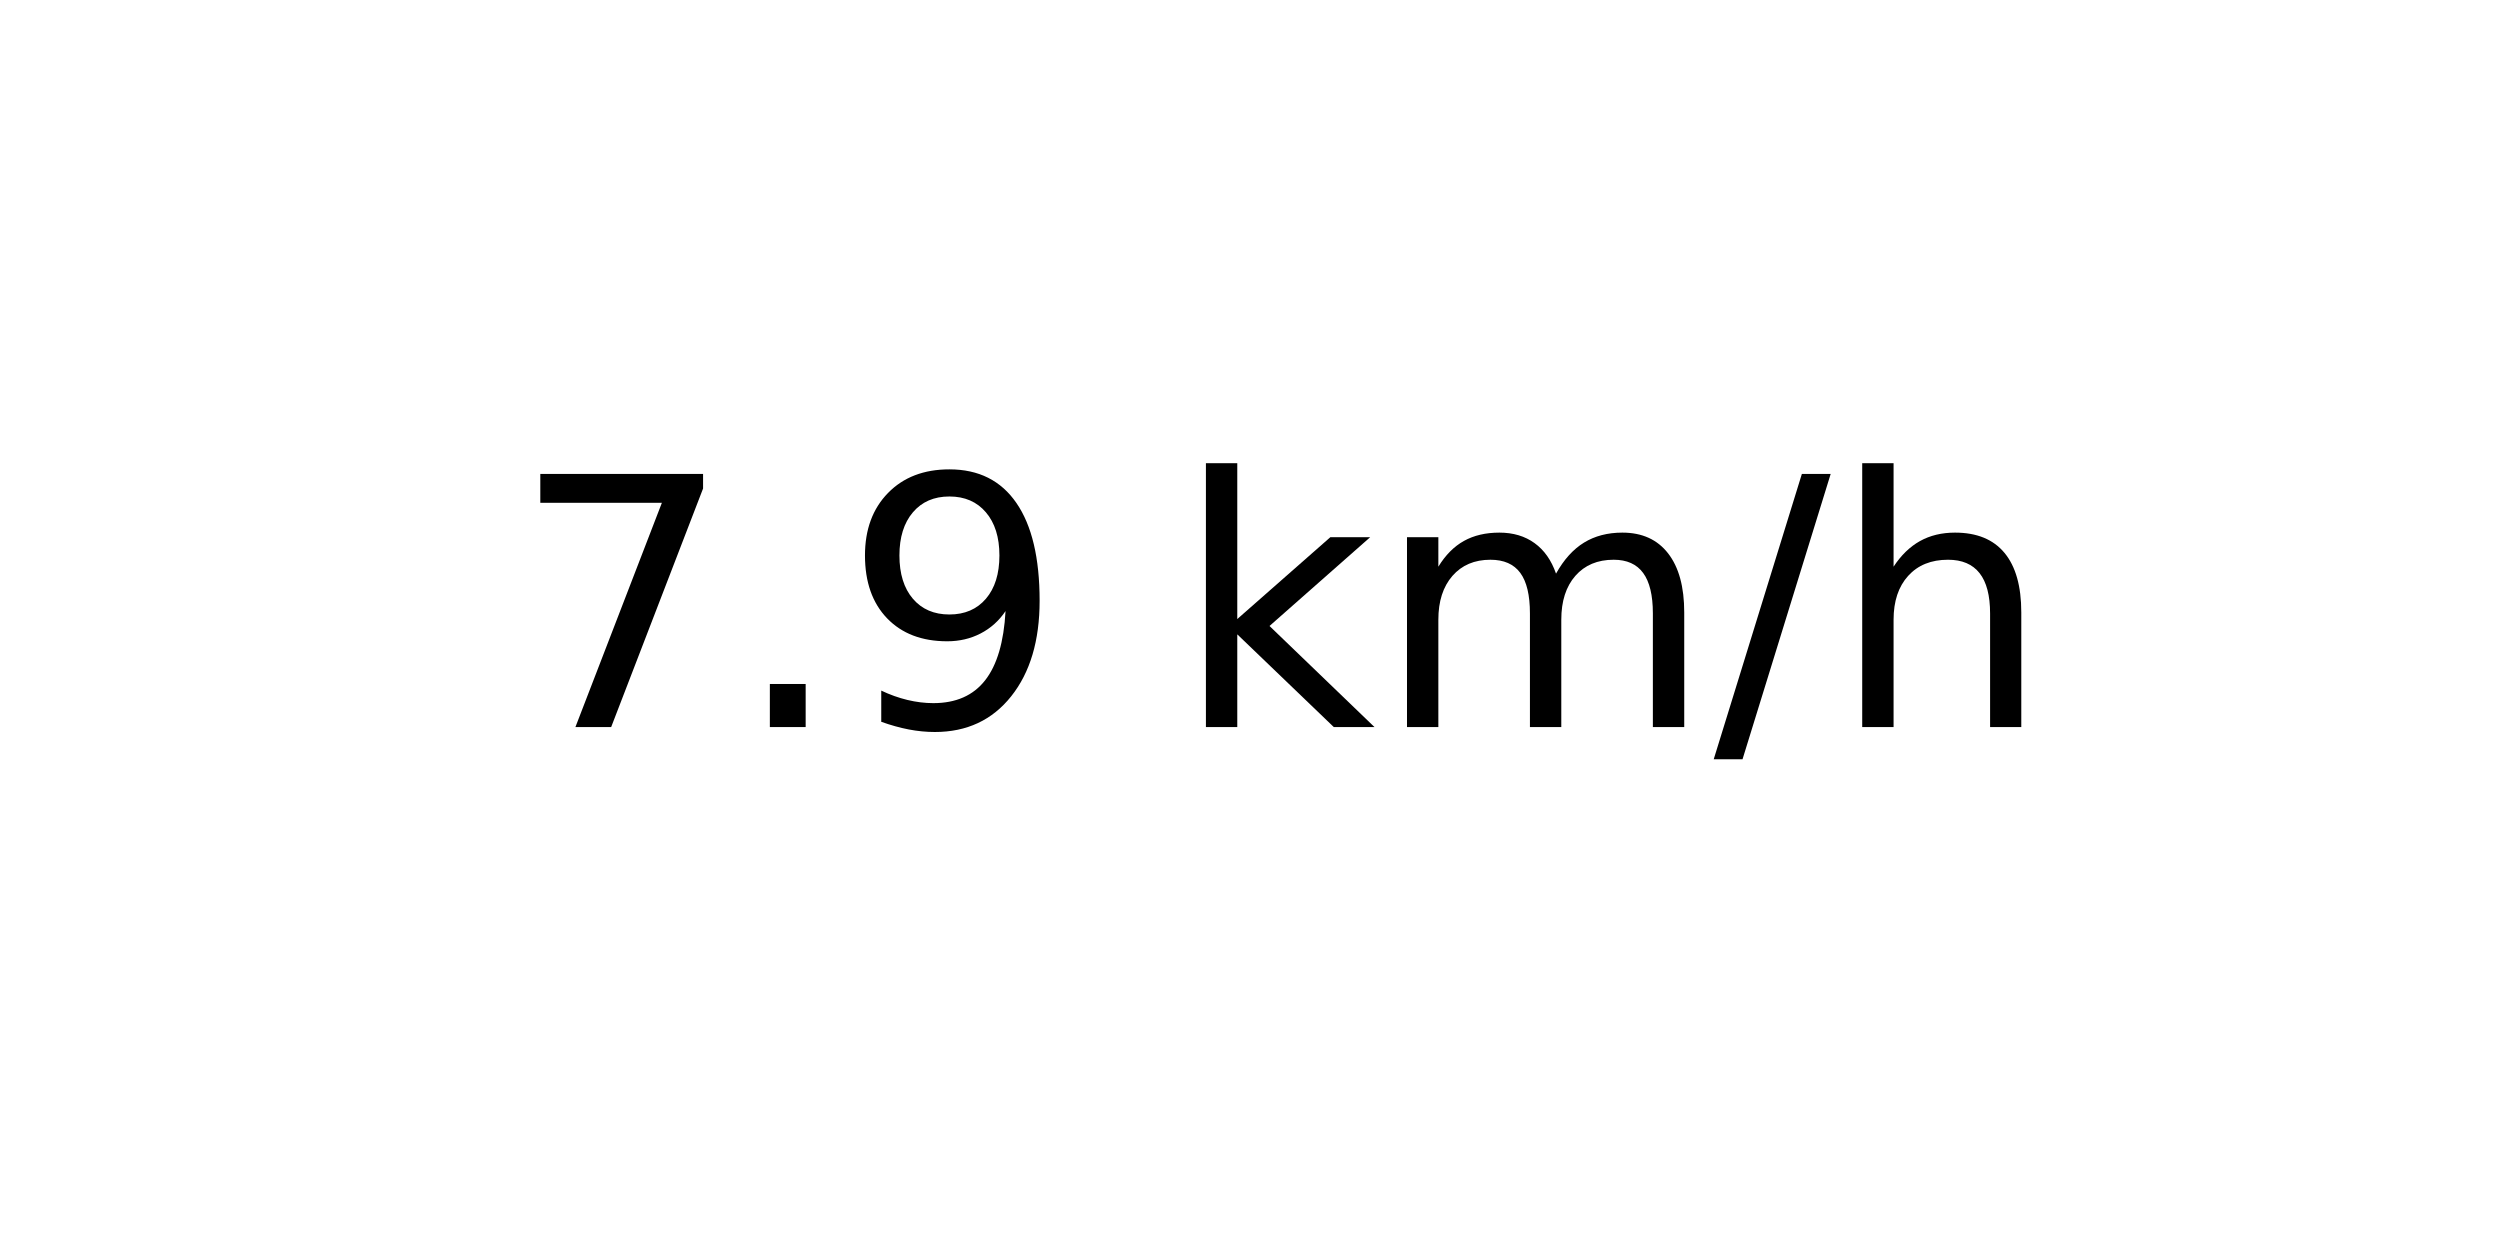
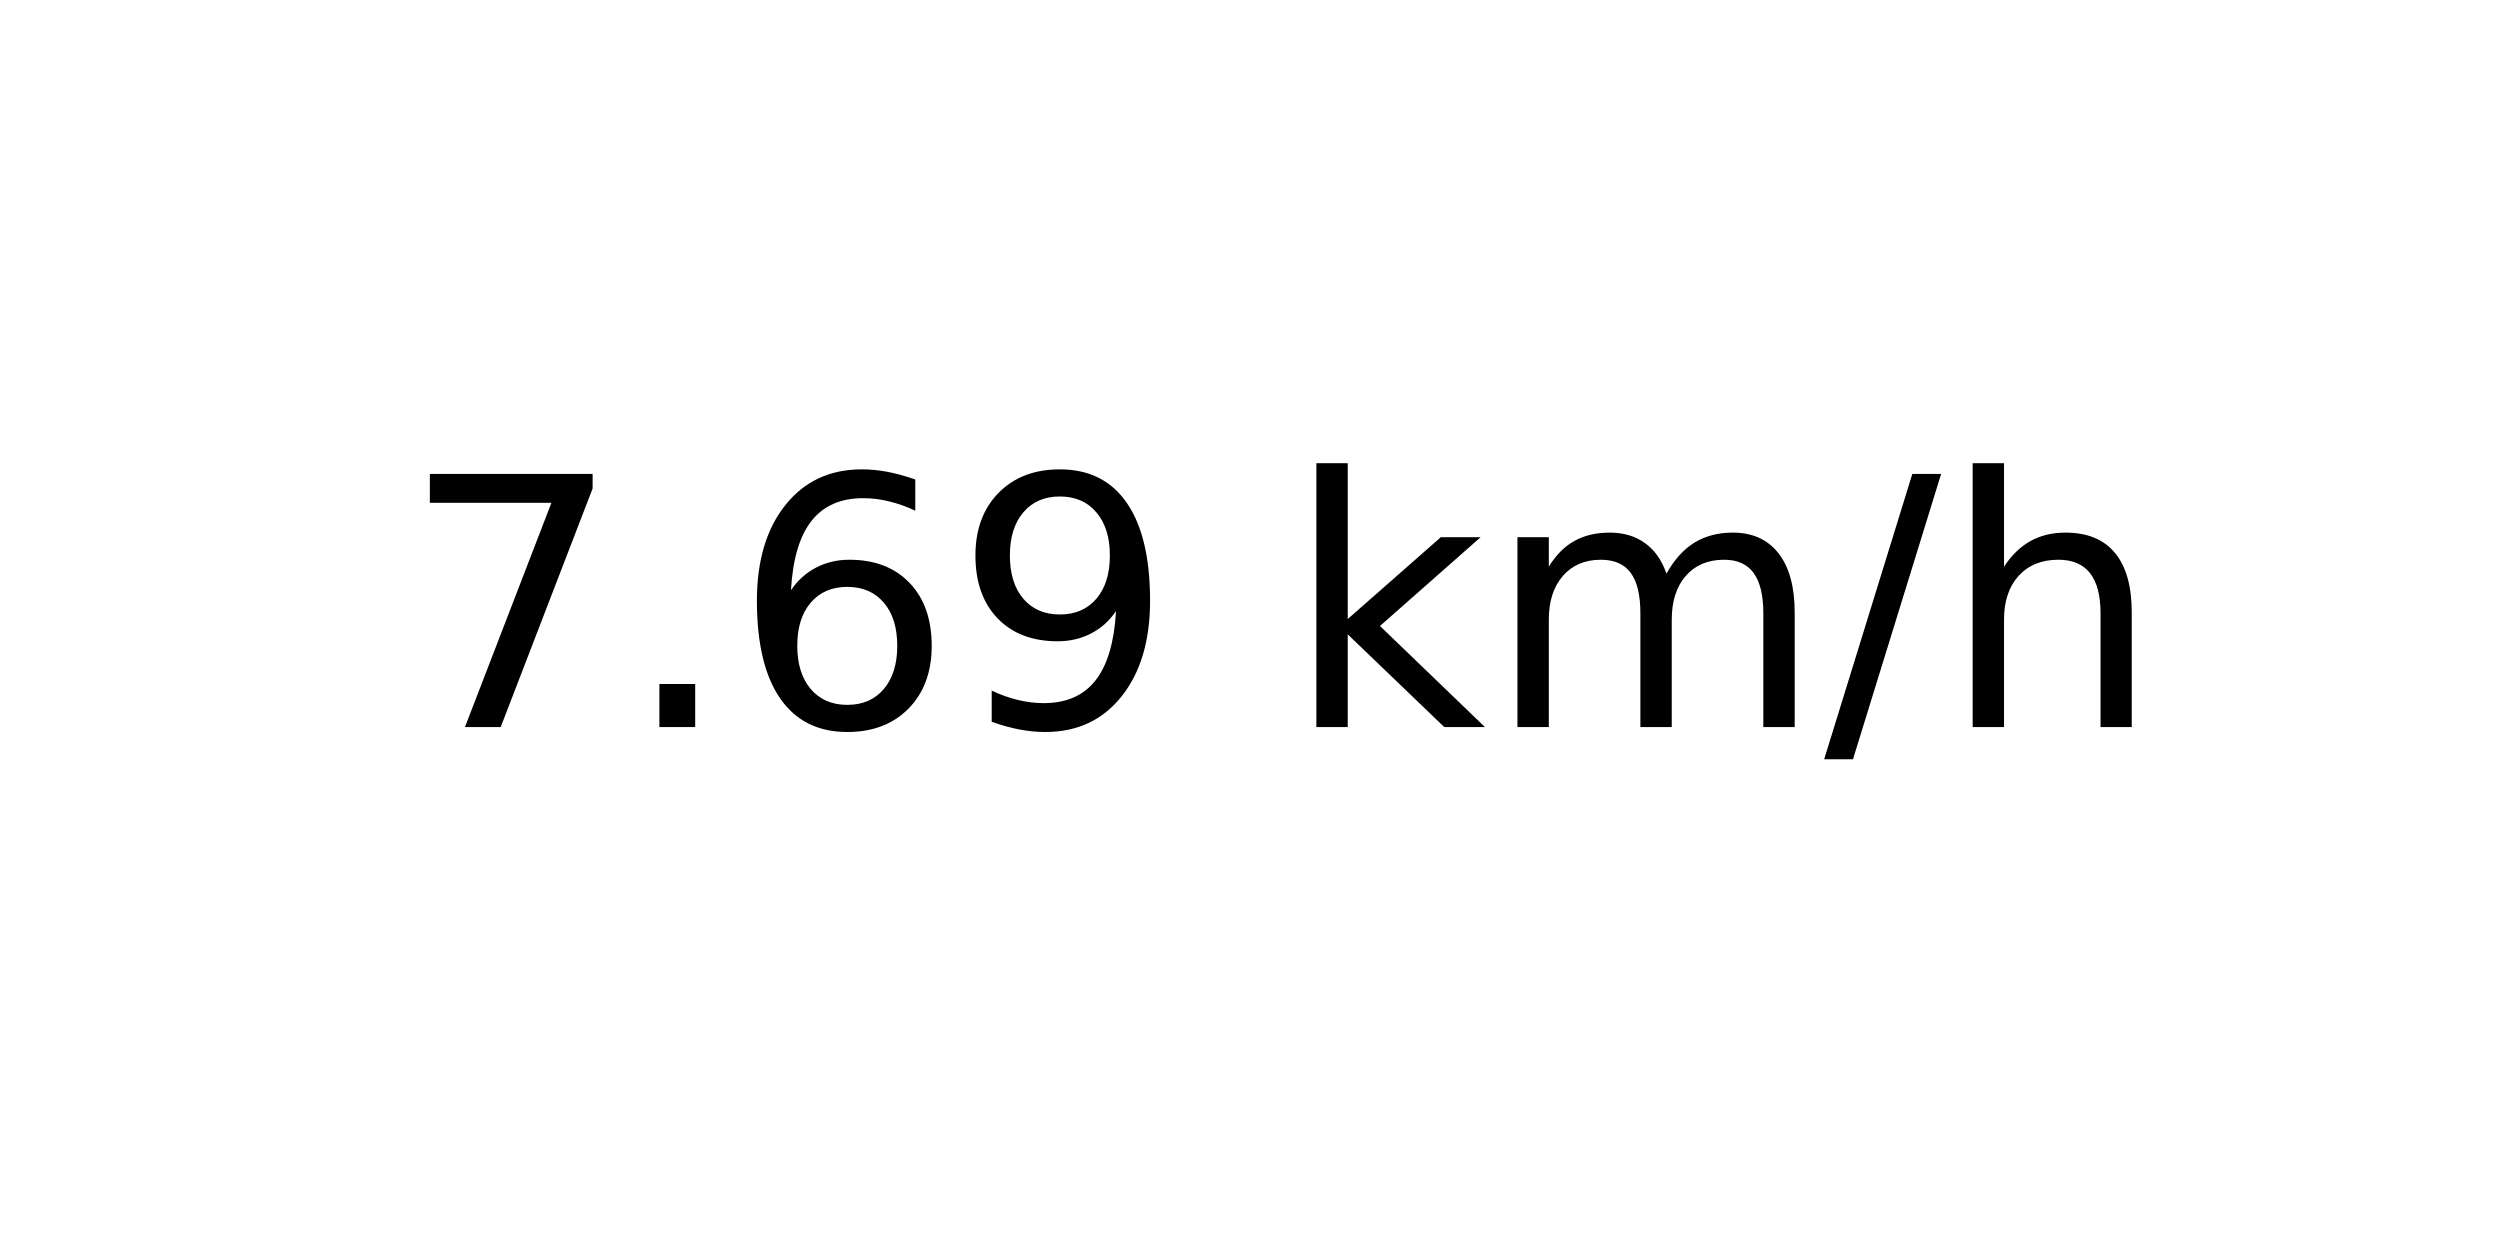
<svg xmlns="http://www.w3.org/2000/svg" xmlns:xlink="http://www.w3.org/1999/xlink" width="72pt" height="36pt" viewBox="0 0 72 36" version="1.1">
  <defs>
    <style type="text/css">*{stroke-linejoin: round; stroke-linecap: butt}</style>
  </defs>
  <g id="figure_1">
    <g id="axes_1">
      <g id="text_1">
-         <g transform="translate(14.74062 20.93937) scale(0.1 -0.1)">
+         <g transform="translate(11.55937 20.93937) scale(0.1 -0.1)">
          <defs>
            <path id="DejaVuSans-37" d="M 525 4666  L 3525 4666  L 3525 4397  L 1831 0  L 1172 0  L 2766 4134  L 525 4134  L 525 4666  z " transform="scale(0.015625)" />
            <path id="DejaVuSans-2e" d="M 684 794  L 1344 794  L 1344 0  L 684 0  L 684 794  z " transform="scale(0.015625)" />
+             <path id="DejaVuSans-36" d="M 2113 2584  Q 1688 2584 1439 2293  Q 1191 2003 1191 1497  Q 1191 994 1439 701  Q 1688 409 2113 409  Q 2538 409 2786 701  Q 3034 994 3034 1497  Q 3034 2003 2786 2293  Q 2538 2584 2113 2584  z M 3366 4563  L 3366 3988  Q 3128 4100 2886 4159  Q 2644 4219 2406 4219  Q 1781 4219 1451 3797  Q 1122 3375 1075 2522  Q 1259 2794 1537 2939  Q 1816 3084 2150 3084  Q 2853 3084 3261 2657  Q 3669 2231 3669 1497  Q 3669 778 3244 343  Q 2819 -91 2113 -91  Q 1303 -91 875 529  Q 447 1150 447 2328  Q 447 3434 972 4092  Q 1497 4750 2381 4750  Q 2619 4750 2861 4703  Q 3103 4656 3366 4563  z " transform="scale(0.015625)" />
            <path id="DejaVuSans-39" d="M 703 97  L 703 672  Q 941 559 1184 500  Q 1428 441 1663 441  Q 2288 441 2617 861  Q 2947 1281 2994 2138  Q 2813 1869 2534 1725  Q 2256 1581 1919 1581  Q 1219 1581 811 2004  Q 403 2428 403 3163  Q 403 3881 828 4315  Q 1253 4750 1959 4750  Q 2769 4750 3195 4129  Q 3622 3509 3622 2328  Q 3622 1225 3098 567  Q 2575 -91 1691 -91  Q 1453 -91 1209 -44  Q 966 3 703 97  z M 1959 2075  Q 2384 2075 2632 2365  Q 2881 2656 2881 3163  Q 2881 3666 2632 3958  Q 2384 4250 1959 4250  Q 1534 4250 1286 3958  Q 1038 3666 1038 3163  Q 1038 2656 1286 2365  Q 1534 2075 1959 2075  z " transform="scale(0.015625)" />
            <path id="DejaVuSans-20" transform="scale(0.015625)" />
            <path id="DejaVuSans-6b" d="M 581 4863  L 1159 4863  L 1159 1991  L 2875 3500  L 3609 3500  L 1753 1863  L 3688 0  L 2938 0  L 1159 1709  L 1159 0  L 581 0  L 581 4863  z " transform="scale(0.015625)" />
            <path id="DejaVuSans-6d" d="M 3328 2828  Q 3544 3216 3844 3400  Q 4144 3584 4550 3584  Q 5097 3584 5394 3201  Q 5691 2819 5691 2113  L 5691 0  L 5113 0  L 5113 2094  Q 5113 2597 4934 2840  Q 4756 3084 4391 3084  Q 3944 3084 3684 2787  Q 3425 2491 3425 1978  L 3425 0  L 2847 0  L 2847 2094  Q 2847 2600 2669 2842  Q 2491 3084 2119 3084  Q 1678 3084 1418 2786  Q 1159 2488 1159 1978  L 1159 0  L 581 0  L 581 3500  L 1159 3500  L 1159 2956  Q 1356 3278 1631 3431  Q 1906 3584 2284 3584  Q 2666 3584 2933 3390  Q 3200 3197 3328 2828  z " transform="scale(0.015625)" />
            <path id="DejaVuSans-2f" d="M 1625 4666  L 2156 4666  L 531 -594  L 0 -594  L 1625 4666  z " transform="scale(0.015625)" />
            <path id="DejaVuSans-68" d="M 3513 2113  L 3513 0  L 2938 0  L 2938 2094  Q 2938 2591 2744 2837  Q 2550 3084 2163 3084  Q 1697 3084 1428 2787  Q 1159 2491 1159 1978  L 1159 0  L 581 0  L 581 4863  L 1159 4863  L 1159 2956  Q 1366 3272 1645 3428  Q 1925 3584 2291 3584  Q 2894 3584 3203 3211  Q 3513 2838 3513 2113  z " transform="scale(0.015625)" />
          </defs>
          <use xlink:href="#DejaVuSans-37" />
          <use xlink:href="#DejaVuSans-2e" x="63.623" />
-           <use xlink:href="#DejaVuSans-39" x="95.41" />
-           <use xlink:href="#DejaVuSans-20" x="159.033" />
-           <use xlink:href="#DejaVuSans-6b" x="190.82" />
-           <use xlink:href="#DejaVuSans-6d" x="248.73" />
-           <use xlink:href="#DejaVuSans-2f" x="346.143" />
-           <use xlink:href="#DejaVuSans-68" x="379.834" />
+           <use xlink:href="#DejaVuSans-36" x="95.41" />
+           <use xlink:href="#DejaVuSans-39" x="159.033" />
+           <use xlink:href="#DejaVuSans-20" x="222.656" />
+           <use xlink:href="#DejaVuSans-6b" x="254.443" />
+           <use xlink:href="#DejaVuSans-6d" x="312.354" />
+           <use xlink:href="#DejaVuSans-2f" x="409.766" />
+           <use xlink:href="#DejaVuSans-68" x="443.457" />
        </g>
      </g>
    </g>
  </g>
</svg>
